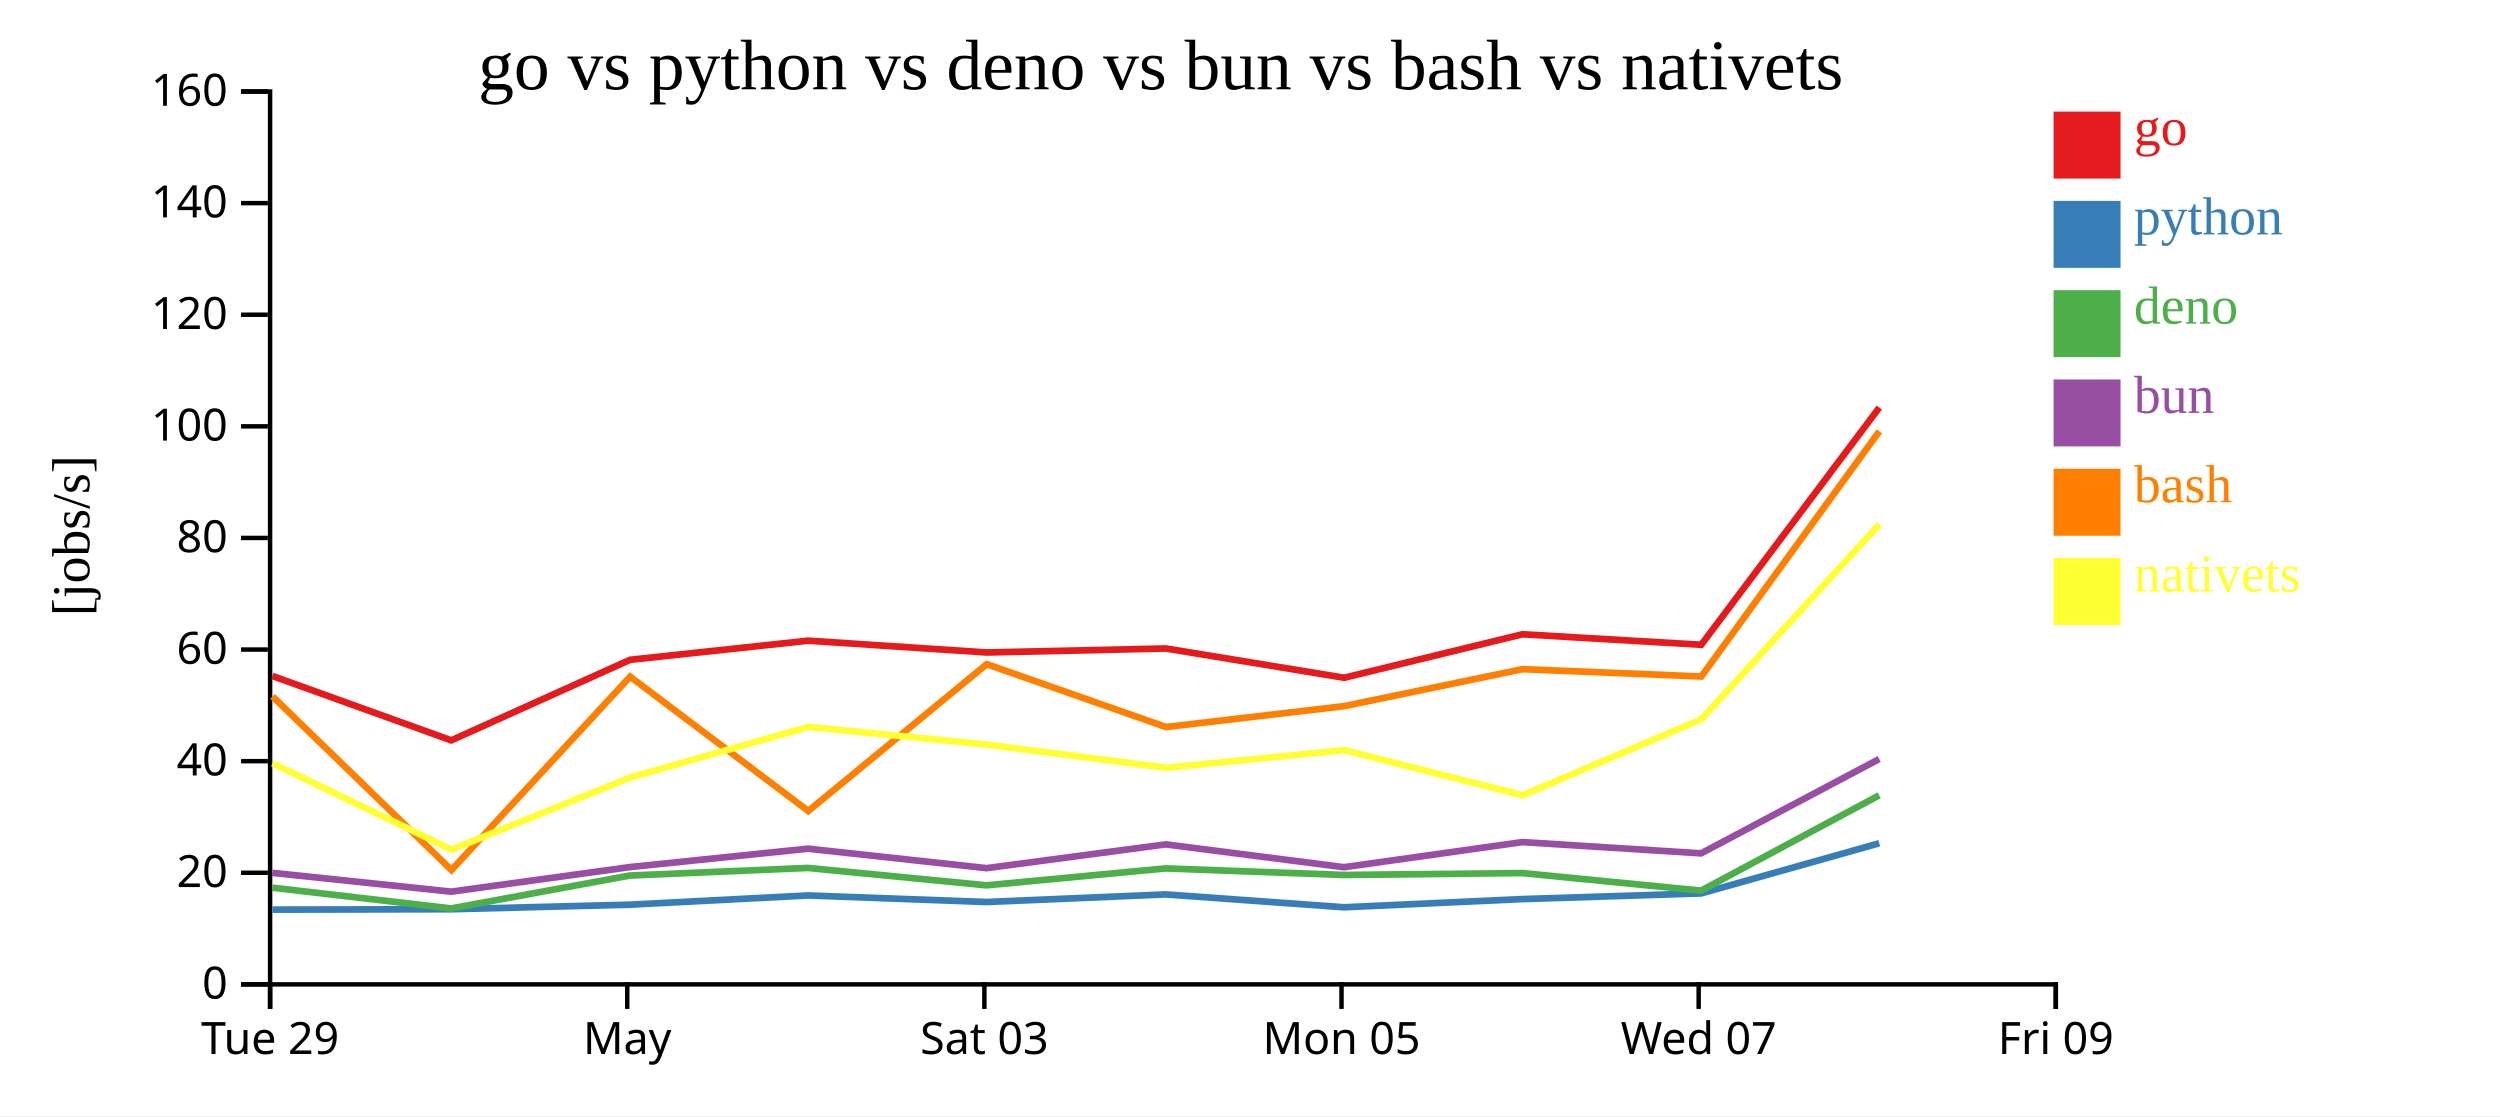
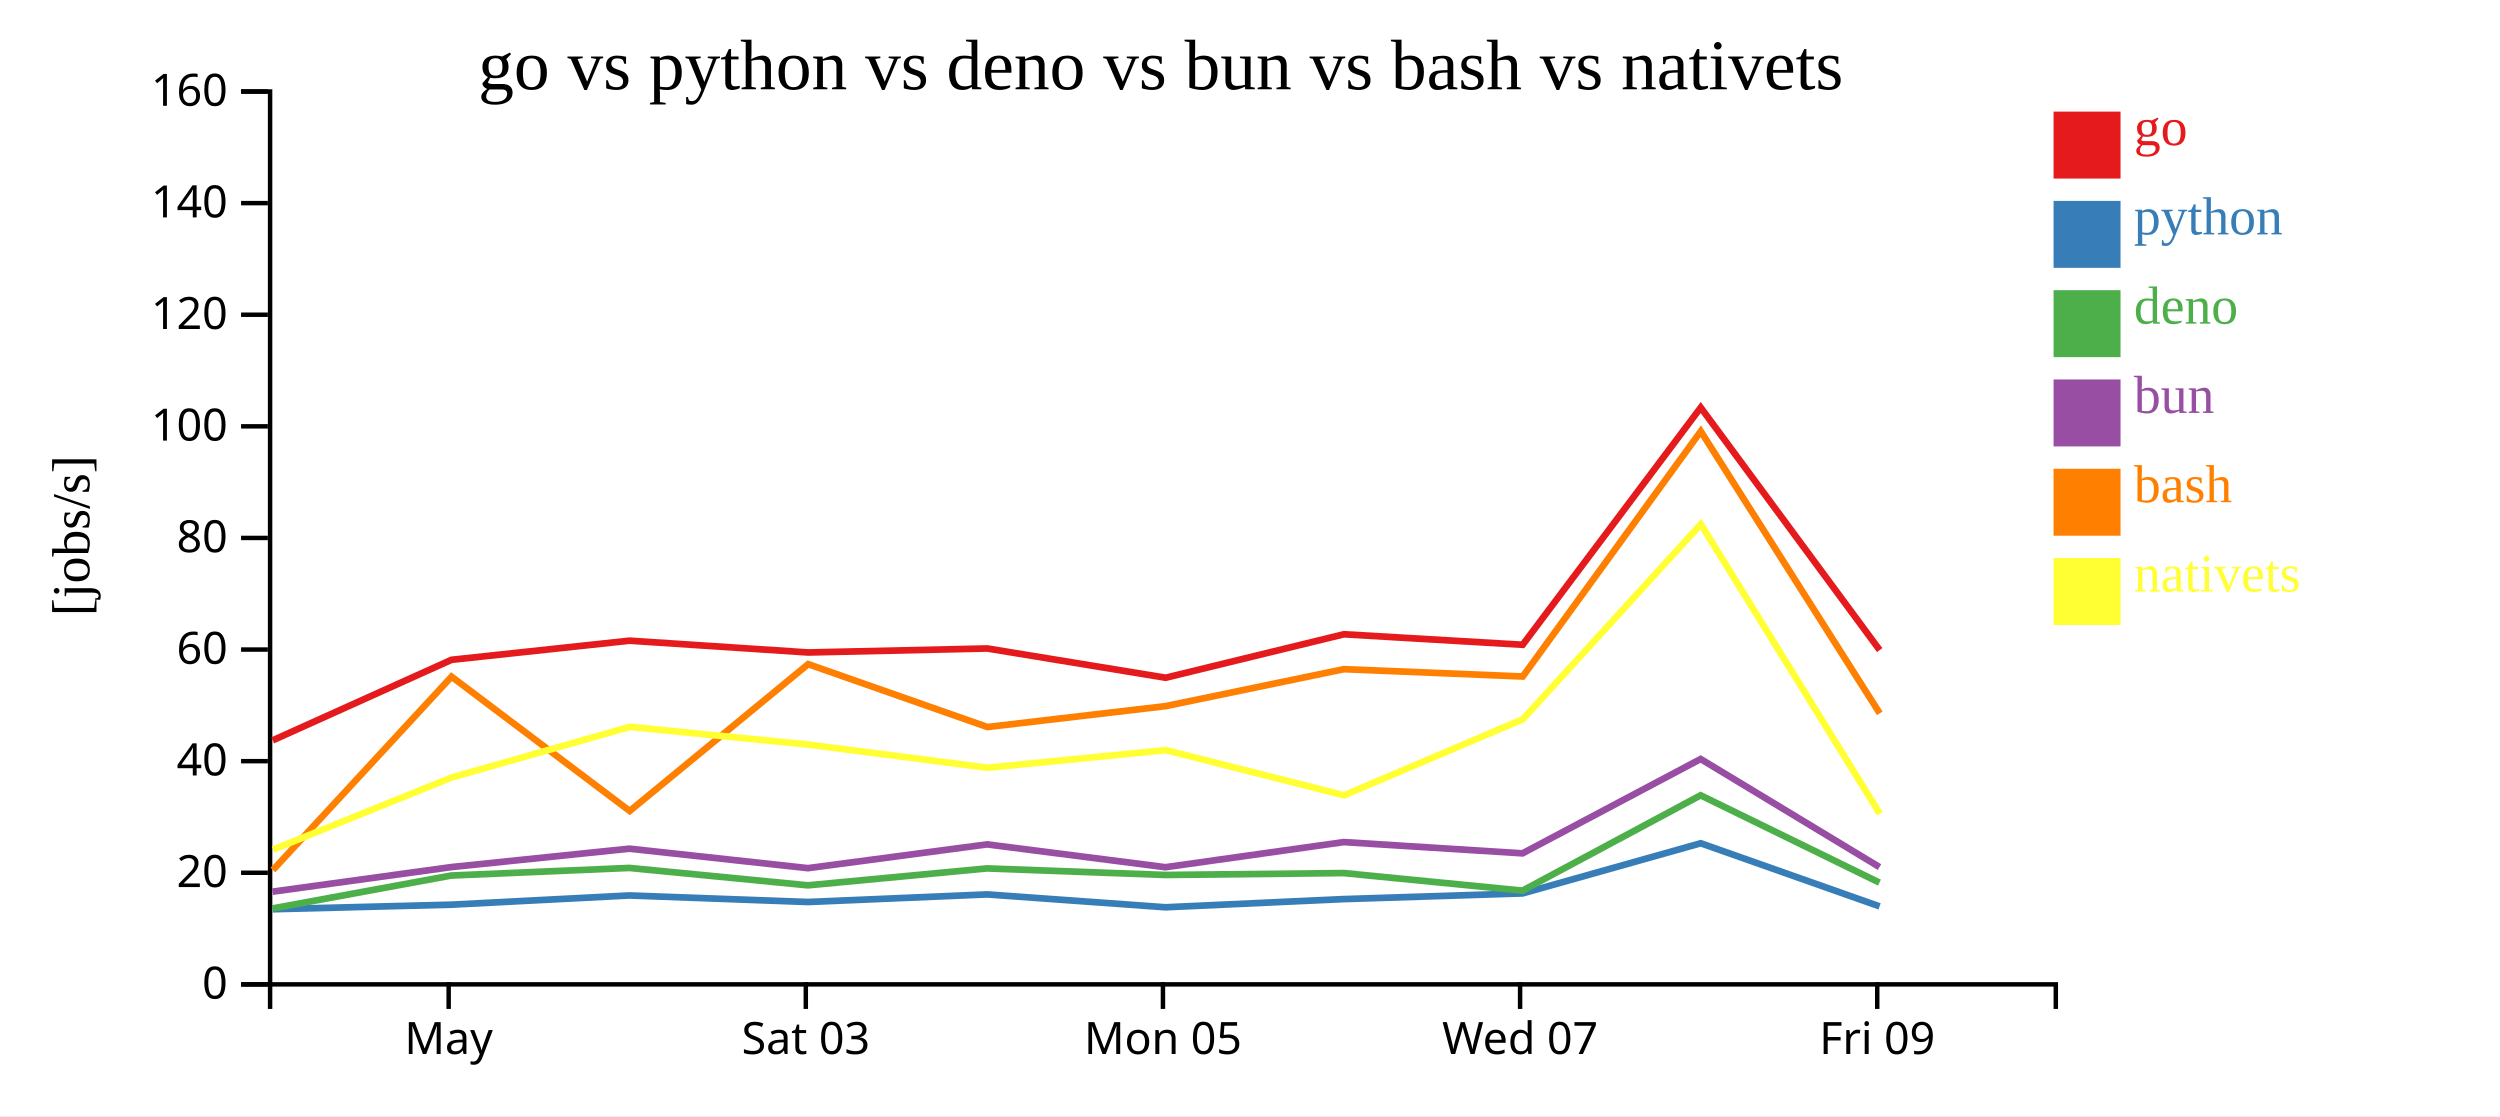
<svg xmlns="http://www.w3.org/2000/svg" width="560" height="250">
  <rect width="100%" height="100%" fill="white" />
  <g transform="translate(60,20)">
    <g transform="translate(0,200)" fill="none" font-size="10" font-family="sans-serif" text-anchor="middle">
      <path class="domain" stroke="currentColor" d="M0.5,6V0.5H400.5V6" />
-       <g class="tick" opacity="1" transform="translate(0.5,0)">
-         <line stroke="currentColor" y2="6" />
-         <text fill="currentColor" y="9" dy="0.71em">Tue 29</text>
-       </g>
-       <g class="tick" opacity="1" transform="translate(80.5,0)">
+       <g class="tick" opacity="1" transform="translate(40.5,0)">
        <line stroke="currentColor" y2="6" />
        <text fill="currentColor" y="9" dy="0.71em">May</text>
      </g>
-       <g class="tick" opacity="1" transform="translate(160.5,0)">
+       <g class="tick" opacity="1" transform="translate(120.5,0)">
        <line stroke="currentColor" y2="6" />
        <text fill="currentColor" y="9" dy="0.71em">Sat 03</text>
      </g>
-       <g class="tick" opacity="1" transform="translate(240.5,0)">
+       <g class="tick" opacity="1" transform="translate(200.5,0)">
        <line stroke="currentColor" y2="6" />
        <text fill="currentColor" y="9" dy="0.71em">Mon 05</text>
      </g>
-       <g class="tick" opacity="1" transform="translate(320.5,0)">
+       <g class="tick" opacity="1" transform="translate(280.5,0)">
        <line stroke="currentColor" y2="6" />
        <text fill="currentColor" y="9" dy="0.71em">Wed 07</text>
      </g>
-       <g class="tick" opacity="1" transform="translate(400.5,0)">
+       <g class="tick" opacity="1" transform="translate(360.5,0)">
        <line stroke="currentColor" y2="6" />
        <text fill="currentColor" y="9" dy="0.71em">Fri 09</text>
      </g>
    </g>
    <g fill="none" font-size="10" font-family="sans-serif" text-anchor="end">
      <path class="domain" stroke="currentColor" d="M-6,200.5H0.5V0.5H-6" />
      <g class="tick" opacity="1" transform="translate(0,200.5)">
        <line stroke="currentColor" x2="-6" />
        <text fill="currentColor" x="-9" dy="0.32em">0</text>
      </g>
      <g class="tick" opacity="1" transform="translate(0,175.5)">
        <line stroke="currentColor" x2="-6" />
        <text fill="currentColor" x="-9" dy="0.32em">20</text>
      </g>
      <g class="tick" opacity="1" transform="translate(0,150.5)">
        <line stroke="currentColor" x2="-6" />
        <text fill="currentColor" x="-9" dy="0.32em">40</text>
      </g>
      <g class="tick" opacity="1" transform="translate(0,125.5)">
        <line stroke="currentColor" x2="-6" />
        <text fill="currentColor" x="-9" dy="0.32em">60</text>
      </g>
      <g class="tick" opacity="1" transform="translate(0,100.5)">
        <line stroke="currentColor" x2="-6" />
        <text fill="currentColor" x="-9" dy="0.32em">80</text>
      </g>
      <g class="tick" opacity="1" transform="translate(0,75.5)">
        <line stroke="currentColor" x2="-6" />
        <text fill="currentColor" x="-9" dy="0.32em">100</text>
      </g>
      <g class="tick" opacity="1" transform="translate(0,50.5)">
        <line stroke="currentColor" x2="-6" />
        <text fill="currentColor" x="-9" dy="0.32em">120</text>
      </g>
      <g class="tick" opacity="1" transform="translate(0,25.5)">
        <line stroke="currentColor" x2="-6" />
        <text fill="currentColor" x="-9" dy="0.32em">140</text>
      </g>
      <g class="tick" opacity="1" transform="translate(0,0.5)">
        <line stroke="currentColor" x2="-6" />
        <text fill="currentColor" x="-9" dy="0.32em">160</text>
      </g>
    </g>
    <text text-anchor="middle" style="font-size: 12px" transform="rotate(-90)" y="-40" x="-100">[jobs/s]</text>
    <text text-anchor="middle" style="font-size: 16px" y="0" x="200">go vs python vs deno vs bun vs bash vs nativets</text>
-     <path class="line" fill="none" stroke="#e41a1c" stroke-width="1.5" d="M1.019,131.422L41.079,145.837L81.127,127.8L121.021,123.512L161.016,126.153L201.152,125.259L241.086,131.815L281.031,122.077L321.077,124.43L360.963,71.293" />
-     <path class="line" fill="none" stroke="#377eb8" stroke-width="1.5" d="M1,183.754L41.056,183.67L81.109,182.647L121.004,180.584L160.998,182.05L201.135,180.348L241.067,183.232L281.014,181.397L321.06,180.122L360.953,168.887" />
-     <path class="line" fill="none" stroke="#4daf4a" stroke-width="1.5" d="M0.969,178.834L41.023,183.489L81.08,176.121L120.978,174.417L160.969,178.317L201.109,174.523L241.037,175.994L280.988,175.569L321.034,179.504L360.936,158.146" />
-     <path class="line" fill="none" stroke="#984ea3" stroke-width="1.5" d="M0.981,175.518L41.038,179.734L81.092,174.226L120.989,170.103L160.981,174.467L201.119,169.139L241.049,174.255L280.998,168.629L321.045,171.148L360.943,150.016" />
-     <path class="line" fill="none" stroke="#ff7f00" stroke-width="1.5" d="M1.038,135.991L41.127,174.887L81.146,131.571L121.053,161.659L161.034,128.771L201.174,142.852L241.106,138.171L281.049,129.89L321.096,131.535L360.973,76.61" />
-     <path class="line" fill="none" stroke="#ffff33" stroke-width="1.5" d="M1.062,150.978L41.166,170.315L81.171,154.157L121.073,142.817L161.056,146.79L201.198,151.972L241.129,148.029L281.077,158.147L321.115,141.109L360.984,97.423" />
+     <path class="line" fill="none" stroke="#e41a1c" stroke-width="1.5" d="M1.079,145.837L41.127,127.8L81.021,123.512L121.016,126.153L161.152,125.259L201.086,131.815L241.031,122.077L281.077,124.43L320.963,71.293L361.044,125.615" />
+     <path class="line" fill="none" stroke="#377eb8" stroke-width="1.5" d="M1.056,183.67L41.109,182.647L81.004,180.584L120.998,182.05L161.135,180.348L201.067,183.232L241.014,181.397L281.06,180.122L320.953,168.887L361.026,183.027" />
+     <path class="line" fill="none" stroke="#4daf4a" stroke-width="1.5" d="M1.023,183.489L41.08,176.121L80.978,174.417L120.969,178.317L161.109,174.523L201.037,175.994L240.988,175.569L281.034,179.504L320.936,158.146L360.997,177.706" />
+     <path class="line" fill="none" stroke="#984ea3" stroke-width="1.5" d="M1.038,179.734L41.092,174.226L80.989,170.103L120.981,174.467L161.119,169.139L201.049,174.255L240.998,168.629L281.045,171.148L320.943,150.016L361.009,174.23" />
+     <path class="line" fill="none" stroke="#ff7f00" stroke-width="1.5" d="M1.127,174.887L41.146,131.571L81.053,161.659L121.034,128.771L161.174,142.852L201.106,138.171L241.049,129.89L281.096,131.535L320.973,76.61L361.065,139.787" />
+     <path class="line" fill="none" stroke="#ffff33" stroke-width="1.5" d="M1.166,170.315L41.171,154.157L81.073,142.817L121.056,146.79L161.198,151.972L201.129,148.029L241.077,158.147L281.115,141.109L320.984,97.423L361.095,162.294" />
    <rect class="dot" x="400" y="5" width="15" height="15" style="fill: #e41a1c;" />
    <rect class="dot" x="400" y="25" width="15" height="15" style="fill: #377eb8;" />
    <rect class="dot" x="400" y="45" width="15" height="15" style="fill: #4daf4a;" />
    <rect class="dot" x="400" y="65" width="15" height="15" style="fill: #984ea3;" />
    <rect class="dot" x="400" y="85" width="15" height="15" style="fill: #ff7f00;" />
    <rect class="dot" x="400" y="105" width="15" height="15" style="fill: #ffff33;" />
    <text class="label" x="418" y="12.5" style="fill: #e41a1c; alignment-baseline: middle;" text-anchor="left">go</text>
    <text class="label" x="418" y="32.5" style="fill: #377eb8; alignment-baseline: middle;" text-anchor="left">python</text>
    <text class="label" x="418" y="52.5" style="fill: #4daf4a; alignment-baseline: middle;" text-anchor="left">deno</text>
    <text class="label" x="418" y="72.5" style="fill: #984ea3; alignment-baseline: middle;" text-anchor="left">bun</text>
    <text class="label" x="418" y="92.5" style="fill: #ff7f00; alignment-baseline: middle;" text-anchor="left">bash</text>
    <text class="label" x="418" y="112.5" style="fill: #ffff33; alignment-baseline: middle;" text-anchor="left">nativets</text>
  </g>
</svg>
